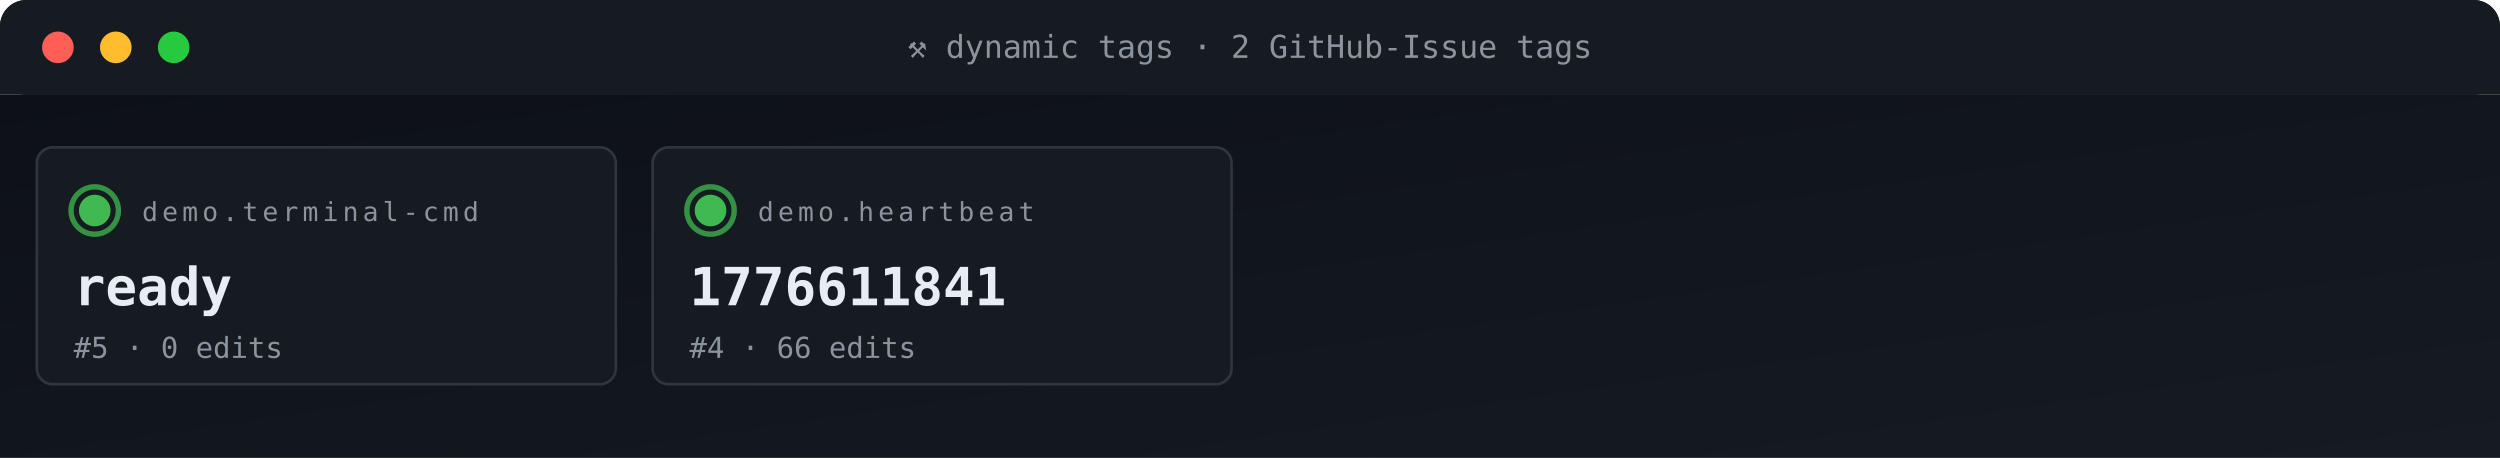
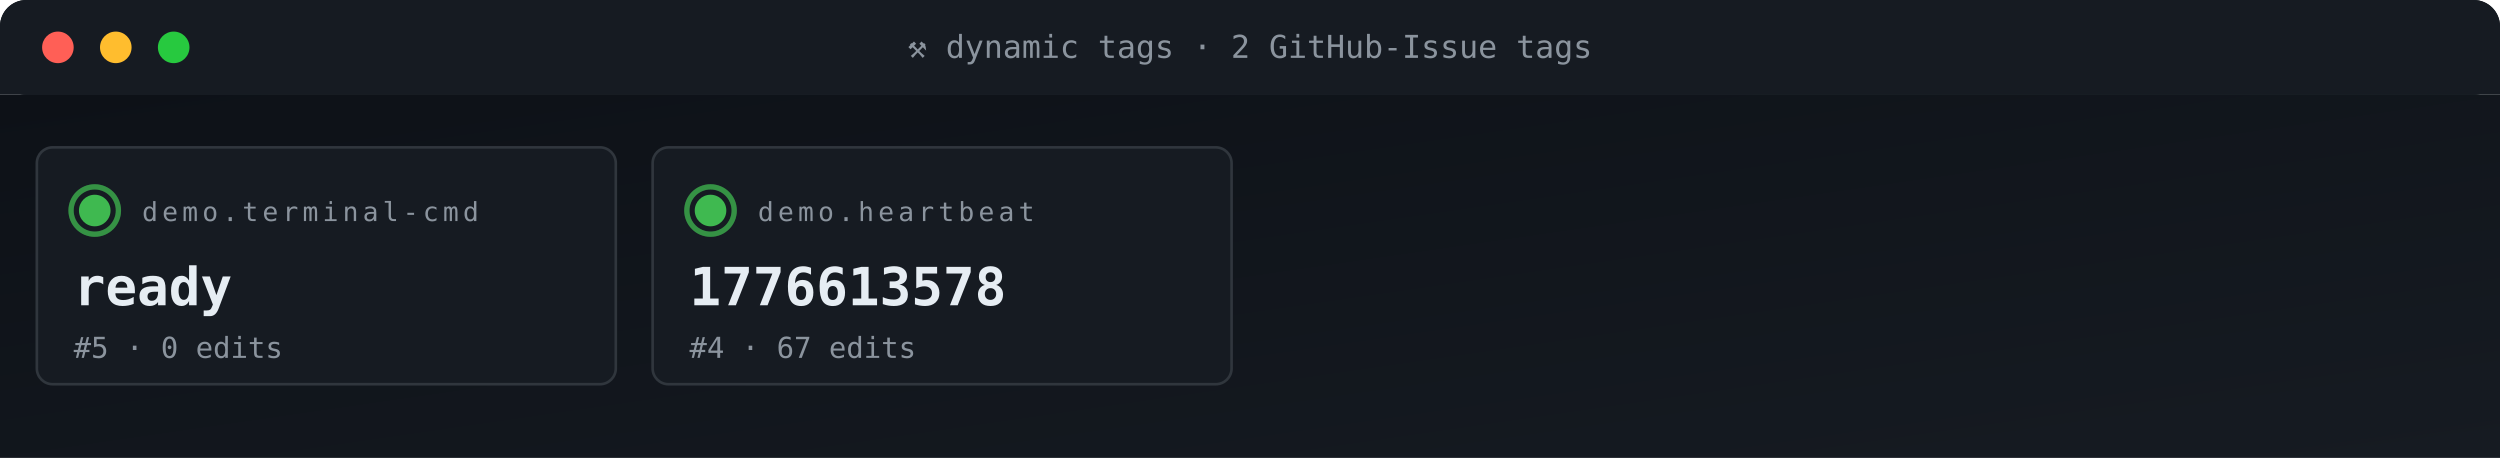
<svg xmlns="http://www.w3.org/2000/svg" viewBox="0 0 950 174" width="950" height="174" role="img" aria-label="ACG tag grid">
  <defs>
    <linearGradient id="gBg" x1="0" x2="1" y1="0" y2="1">
      <stop offset="0" stop-color="#0d1117" />
      <stop offset="1" stop-color="#161b22" />
    </linearGradient>
    <style>
      .t{font-family:'SFMono-Regular',Consolas,monospace}
      .lb{fill:#8b949e;font-size:10px;text-transform:uppercase;letter-spacing:1.6px}
      .va{fill:#e6edf3;font-size:20px;font-weight:700}
      .vs{fill:#e6edf3;font-size:14px;font-weight:600}
      .lo{fill:#79c0ff;font-size:11px}
      .sub{fill:#8b949e;font-size:11px}
      .g{fill:#3fb950} .a{fill:#e3b341} .r{fill:#f85149}
      .p{fill:#a371f7} .o{fill:#f0883e}
      .pulse{animation:plz 1.8s ease-out infinite}
      @keyframes plz{
        0%{transform:scale(1);opacity:.85}
        45%{transform:scale(1.35);opacity:.3}
        100%{transform:scale(1.8);opacity:0}
      }
      .spin{animation:sp 4s linear infinite;transform-origin:center}
      @keyframes sp{from{transform:rotate(0)}to{transform:rotate(360deg)}}
    </style>
  </defs>
  <rect width="950" height="36" rx="10" fill="url(#gBg)" />
  <rect x="0" y="0" width="950" height="36" rx="10" fill="#161b22" />
  <rect x="0" y="26" width="950" height="10" fill="#161b22" />
  <circle cx="22" cy="18" r="6" fill="#ff5f56" />
  <circle cx="44" cy="18" r="6" fill="#ffbd2e" />
  <circle cx="66" cy="18" r="6" fill="#27c93f" />
  <text x="475" y="22" text-anchor="middle" class="t" font-size="12" fill="#8b949e">⚒ dynamic tags · 2 GitHub-Issue tags</text>
  <rect y="36" width="950" height="138" fill="url(#gBg)" />
  <rect x="14" y="56" width="220" height="90" rx="6" fill="#161b22" stroke="#30363d" stroke-width="1" />
  <g style="transform-origin:36px 80px">
    <circle cx="36" cy="80" r="9" fill="none" stroke="#3fb950" stroke-width="2" opacity=".5" class="pulse" />
    <circle cx="36" cy="80" r="9" fill="none" stroke="#3fb950" stroke-width="2" opacity=".5" class="pulse" style="animation-delay:.6s" />
  </g>
  <circle cx="36" cy="80" r="6" class="g" />
  <text x="54" y="84" class="t lb">demo.terminal-cmd</text>
  <text x="28" y="116" class="t va">ready</text>
  <text x="28" y="136" class="t sub">#5 · 0 edits</text>
  <rect x="248" y="56" width="220" height="90" rx="6" fill="#161b22" stroke="#30363d" stroke-width="1" />
  <g style="transform-origin:270px 80px">
    <circle cx="270" cy="80" r="9" fill="none" stroke="#3fb950" stroke-width="2" opacity=".5" class="pulse" />
    <circle cx="270" cy="80" r="9" fill="none" stroke="#3fb950" stroke-width="2" opacity=".5" class="pulse" style="animation-delay:.6s" />
  </g>
  <circle cx="270" cy="80" r="6" class="g" />
  <text x="288" y="84" class="t lb">demo.heartbeat</text>
-   <text x="262" y="116" class="t va">1776611841</text>
-   <text x="262" y="136" class="t sub">#4 · 66 edits</text>
+   <text x="262" y="116" class="t va">1776613578</text>
+   <text x="262" y="136" class="t sub">#4 · 67 edits</text>
</svg>
